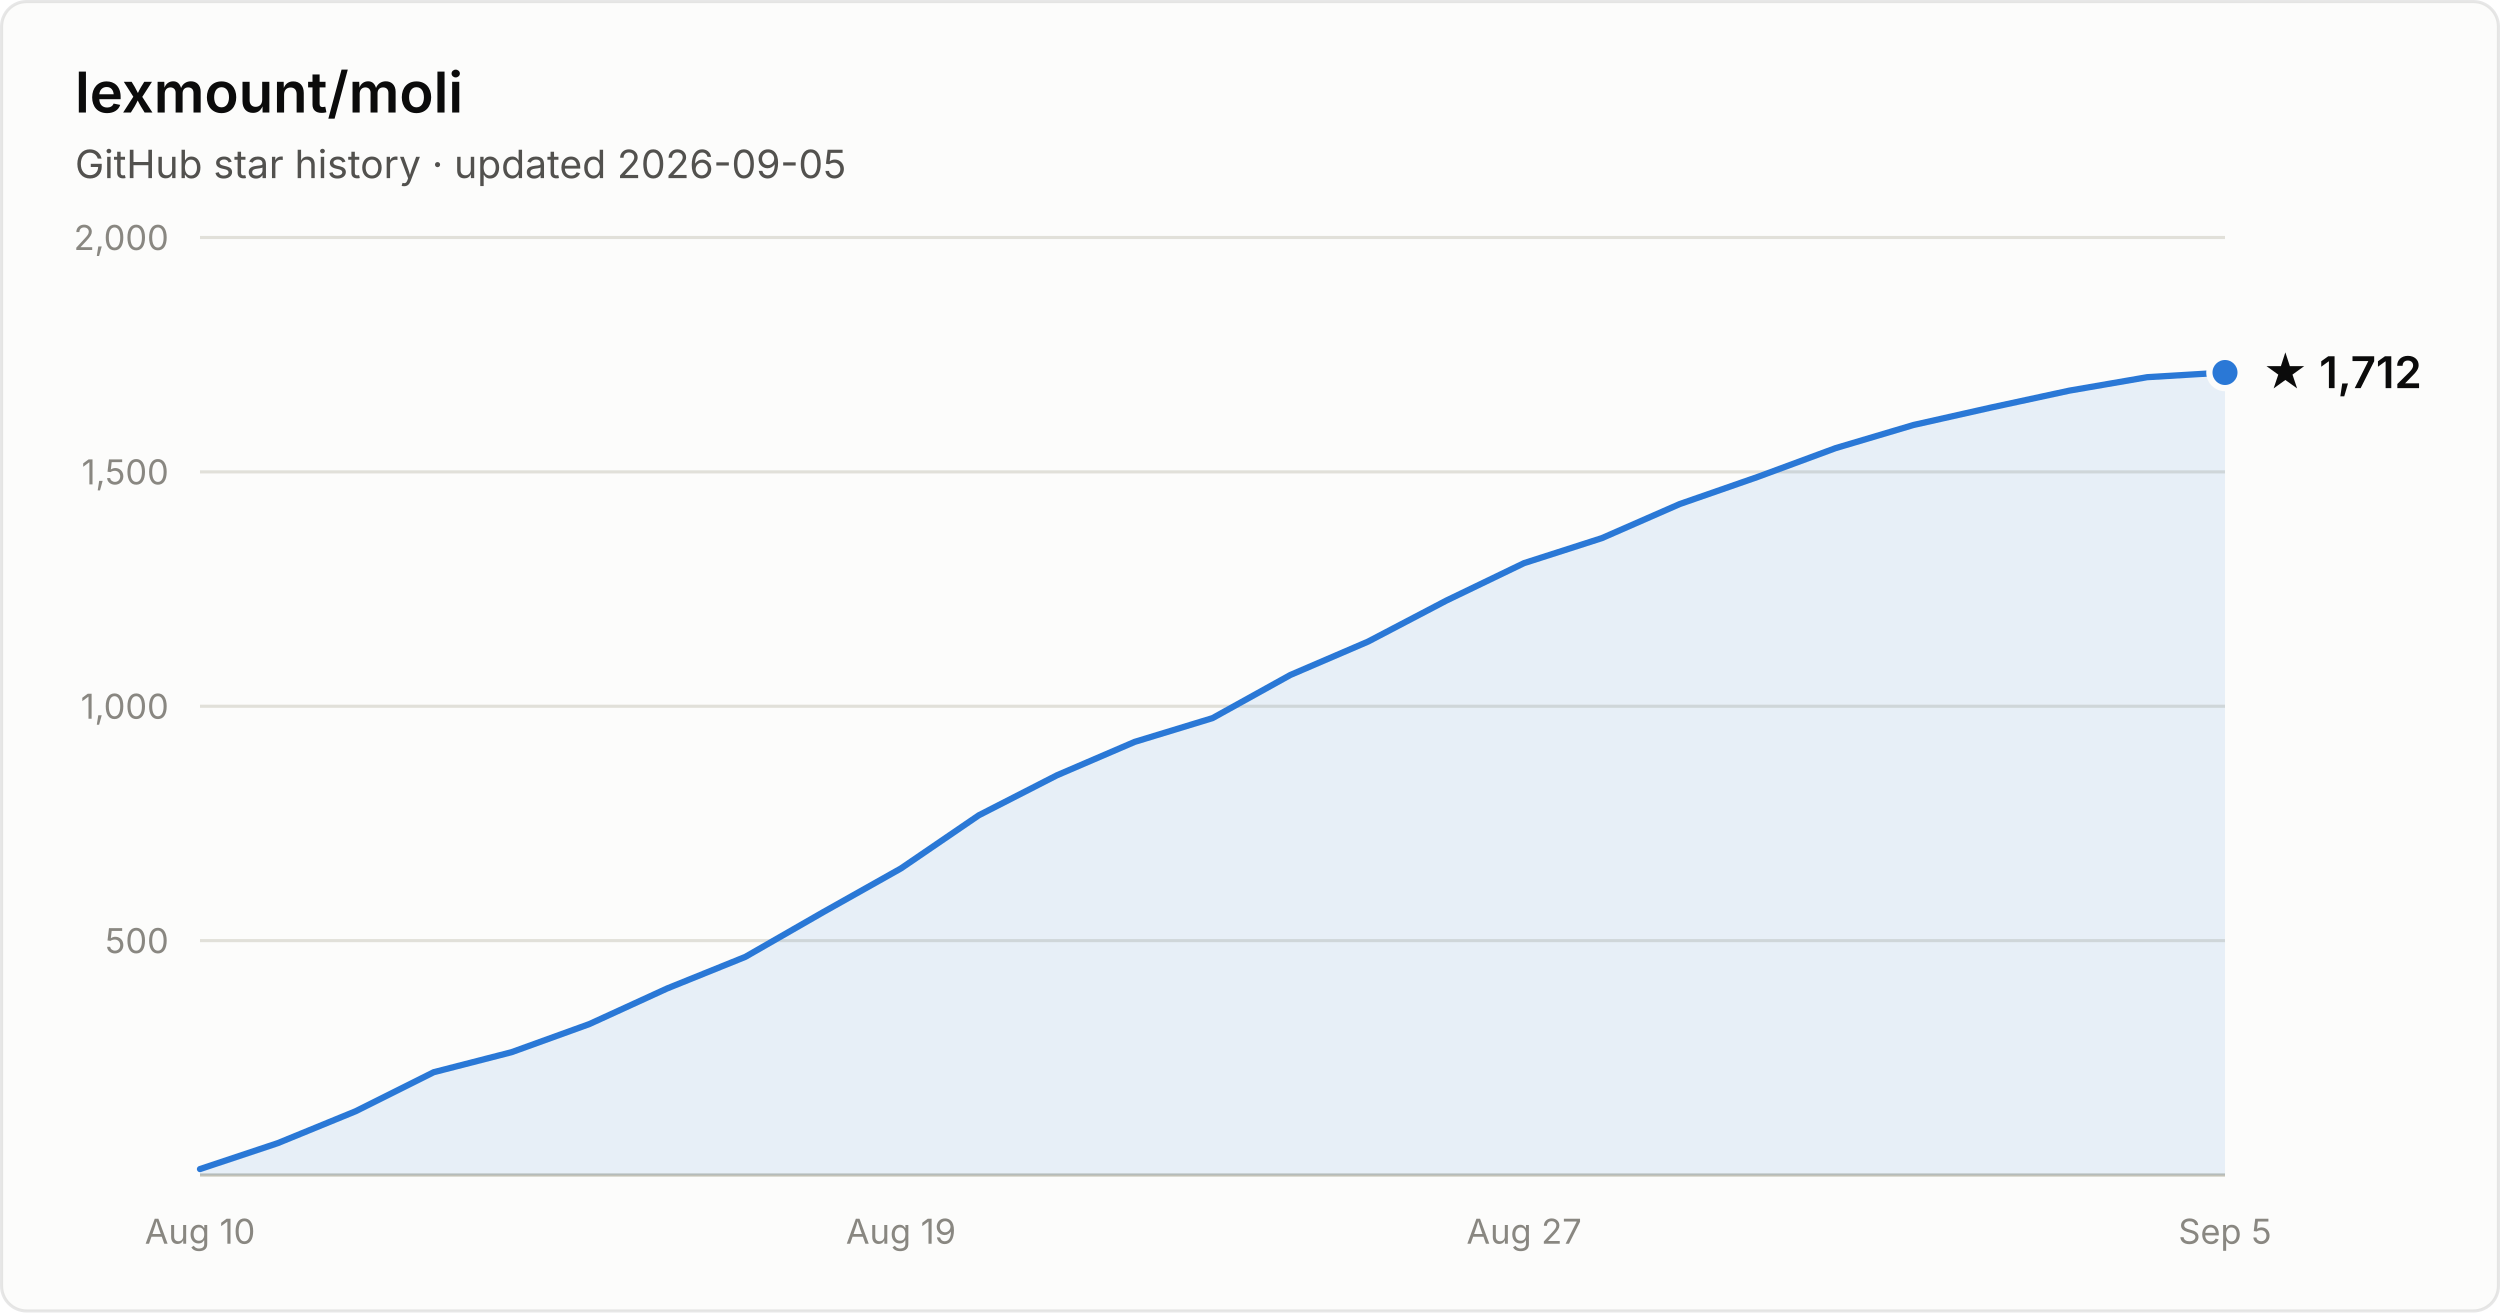
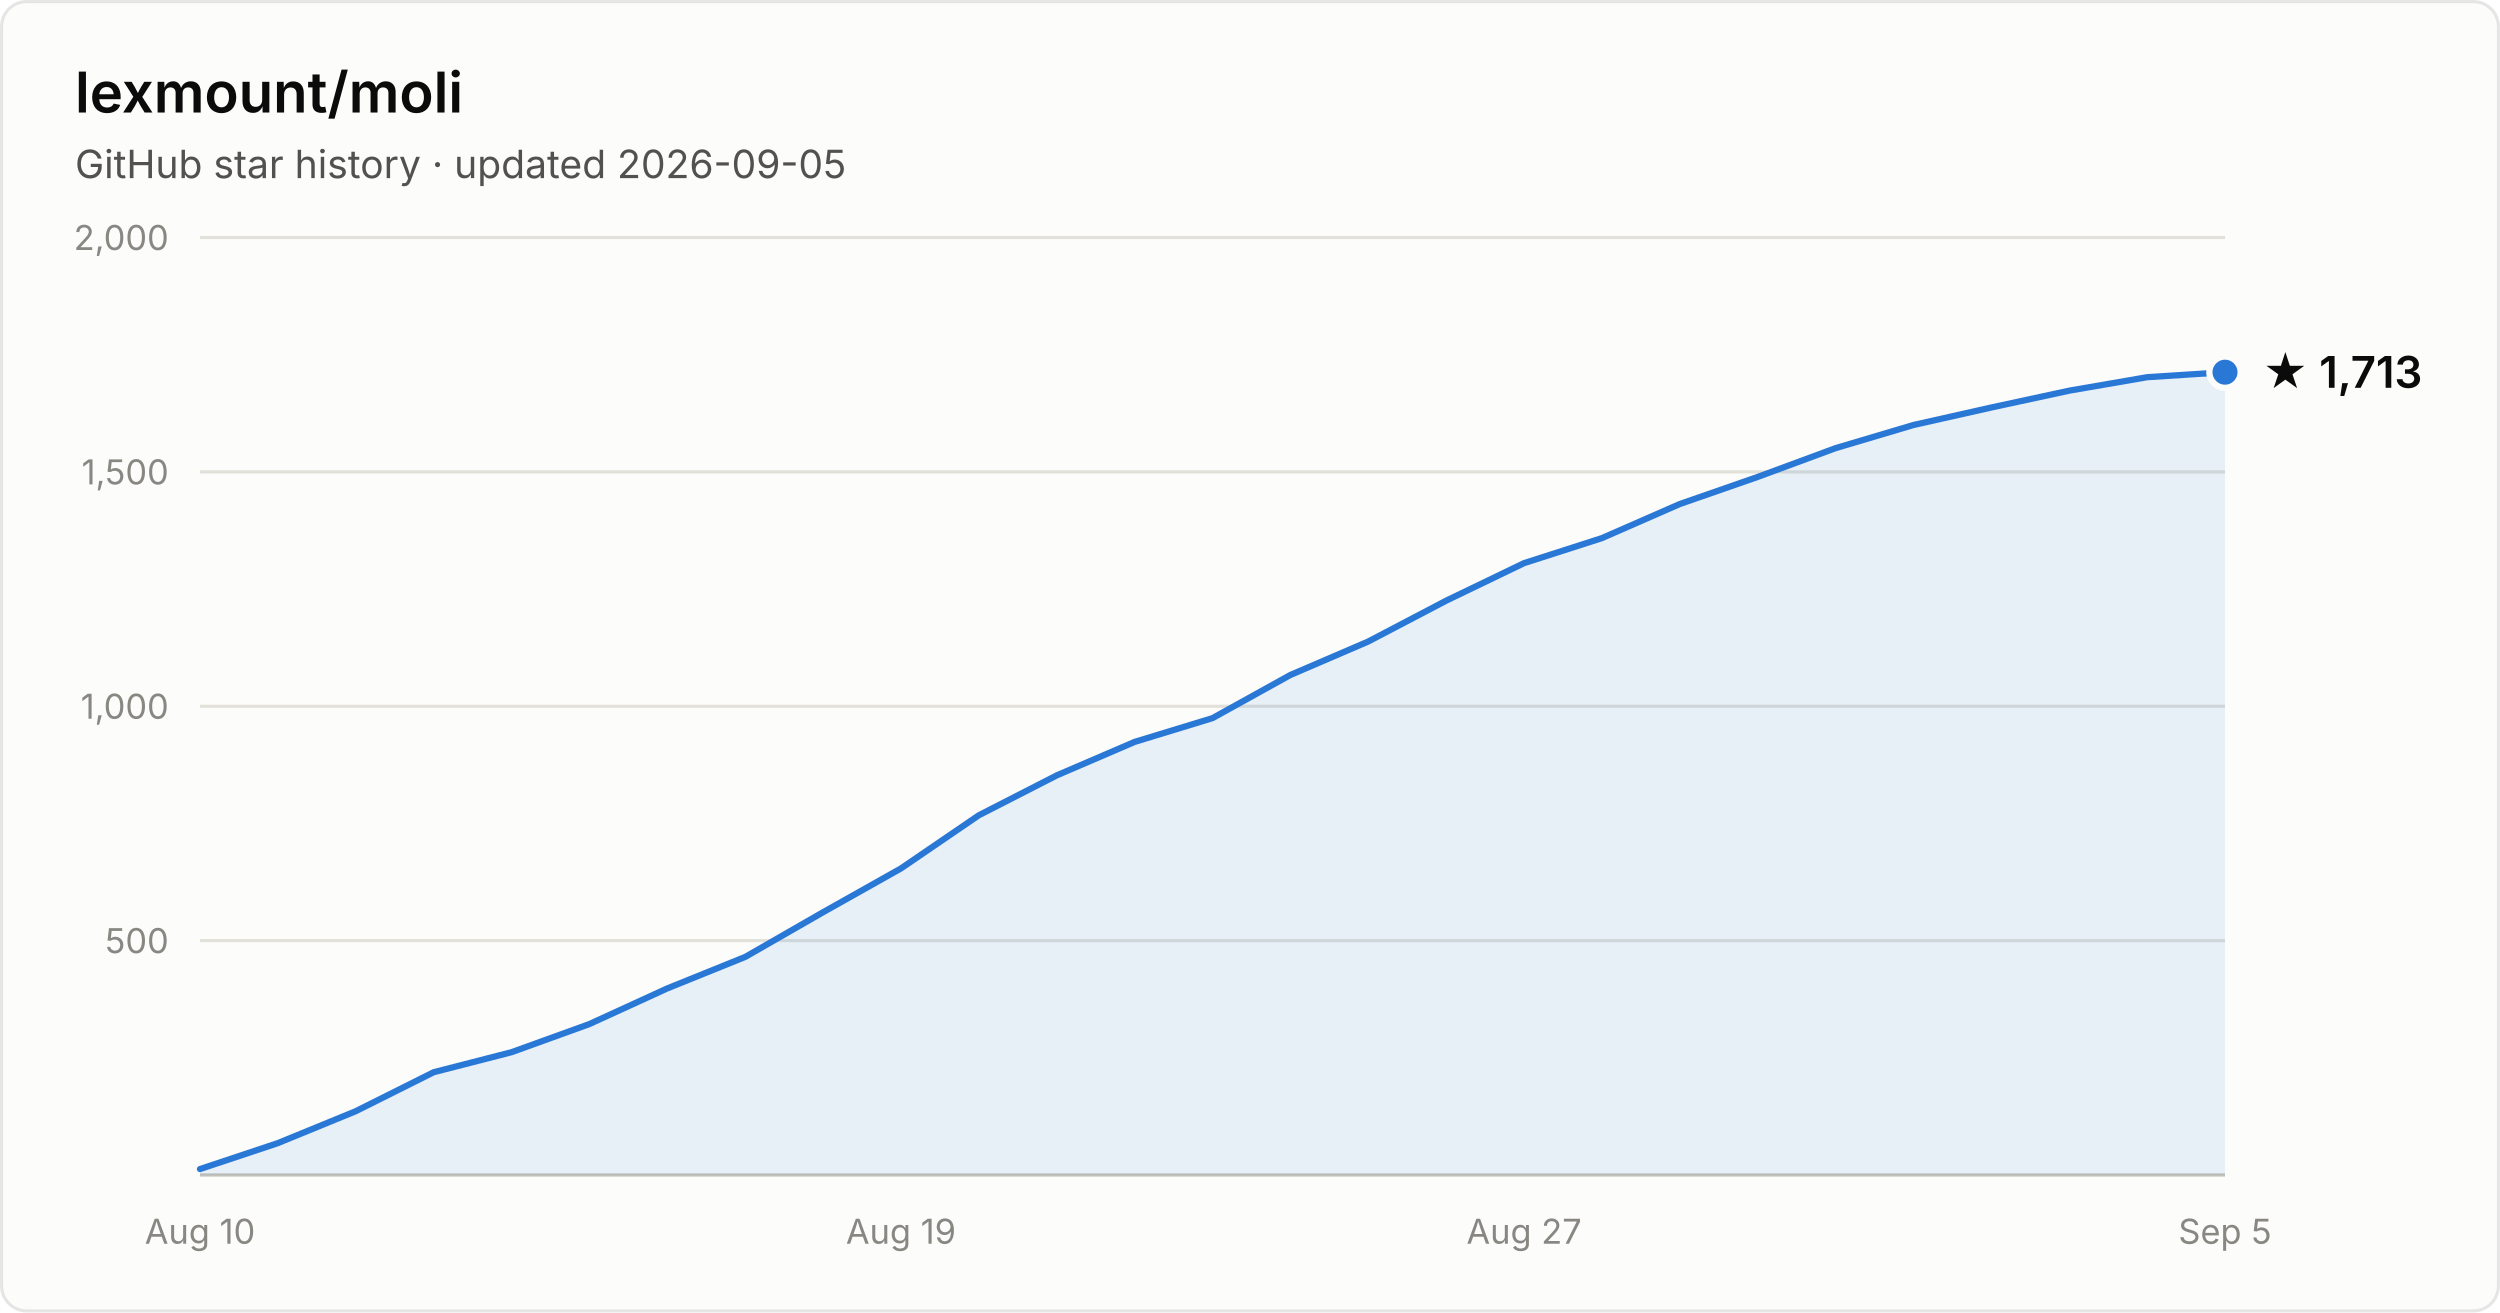
- <svg xmlns="http://www.w3.org/2000/svg" width="800" height="420" viewBox="0 0 800 420" font-family="system-ui, -apple-system, Segoe UI, sans-serif" role="img" aria-label="Star history of lexmount/moli: 1,712 stars as of 2026-09-05">
+ <svg xmlns="http://www.w3.org/2000/svg" width="800" height="420" viewBox="0 0 800 420" font-family="system-ui, -apple-system, Segoe UI, sans-serif" role="img" aria-label="Star history of lexmount/moli: 1,713 stars as of 2026-09-05">
  <rect x="0.5" y="0.5" width="799" height="419" rx="8" fill="#fcfcfb" stroke="rgba(11,11,11,0.10)" />
  <text x="24" y="36" fill="#0b0b0b" font-size="18" font-weight="600">lexmount/moli</text>
  <text x="24" y="57" fill="#52514e" font-size="12.5">GitHub star history · updated 2026-09-05</text>
  <line x1="64" y1="301.0" x2="712" y2="301.0" stroke="#e1e0d9" stroke-width="1" />
  <text x="54" y="305.0" text-anchor="end" fill="#898781" font-size="11" style="font-variant-numeric:tabular-nums">500</text>
  <line x1="64" y1="226.0" x2="712" y2="226.0" stroke="#e1e0d9" stroke-width="1" />
  <text x="54" y="230.0" text-anchor="end" fill="#898781" font-size="11" style="font-variant-numeric:tabular-nums">1,000</text>
  <line x1="64" y1="151.0" x2="712" y2="151.0" stroke="#e1e0d9" stroke-width="1" />
  <text x="54" y="155.0" text-anchor="end" fill="#898781" font-size="11" style="font-variant-numeric:tabular-nums">1,500</text>
  <line x1="64" y1="76.0" x2="712" y2="76.0" stroke="#e1e0d9" stroke-width="1" />
  <text x="54" y="80.0" text-anchor="end" fill="#898781" font-size="11" style="font-variant-numeric:tabular-nums">2,000</text>
  <line x1="64" y1="376" x2="712" y2="376" stroke="#c3c2b7" stroke-width="1" />
  <text x="64.0" y="398" text-anchor="middle" fill="#898781" font-size="11" style="font-variant-numeric:tabular-nums">Aug 10</text>
  <text x="288.3" y="398" text-anchor="middle" fill="#898781" font-size="11" style="font-variant-numeric:tabular-nums">Aug 19</text>
  <text x="487.7" y="398" text-anchor="middle" fill="#898781" font-size="11" style="font-variant-numeric:tabular-nums">Aug 27</text>
  <text x="712.0" y="398" text-anchor="middle" fill="#898781" font-size="11" style="font-variant-numeric:tabular-nums">Sep 5</text>
-   <path d="M64.0 374.1 L88.9 365.8 L113.8 355.6 L138.8 343.1 L163.7 336.7 L188.6 327.7 L213.5 316.3 L238.5 306.2 L263.4 291.9 L288.3 277.9 L313.2 260.9 L338.2 248.1 L363.1 237.4 L388.0 229.8 L412.9 216.0 L437.8 205.3 L462.8 192.2 L487.7 180.2 L512.6 172.2 L537.5 161.3 L562.5 152.6 L587.4 143.4 L612.3 136.0 L637.2 130.4 L662.2 125.0 L687.1 120.7 L712.0 119.2 L712.0 376 L64.0 376 Z" fill="#2a78d6" fill-opacity="0.1" />
-   <path d="M64.0 374.1 L88.9 365.8 L113.8 355.6 L138.8 343.1 L163.7 336.7 L188.6 327.7 L213.5 316.3 L238.5 306.2 L263.4 291.9 L288.3 277.9 L313.2 260.9 L338.2 248.1 L363.1 237.4 L388.0 229.8 L412.9 216.0 L437.8 205.3 L462.8 192.2 L487.7 180.2 L512.6 172.2 L537.5 161.3 L562.5 152.6 L587.4 143.4 L612.3 136.0 L637.2 130.4 L662.2 125.0 L687.1 120.7 L712.0 119.2" fill="none" stroke="#2a78d6" stroke-width="2" stroke-linejoin="round" stroke-linecap="round" />
-   <circle cx="712.0" cy="119.2" r="5" fill="#2a78d6" stroke="#fcfcfb" stroke-width="2" />
-   <text x="724.0" y="124.2" fill="#0b0b0b" font-size="14" font-weight="600">★ 1,712</text>
+   <path d="M64.0 374.1 L88.9 365.8 L113.8 355.6 L138.8 343.1 L163.7 336.7 L188.6 327.7 L213.5 316.3 L238.5 306.2 L263.4 291.9 L288.3 277.9 L313.2 260.9 L338.2 248.1 L363.1 237.4 L388.0 229.8 L412.9 216.0 L437.8 205.3 L462.8 192.2 L487.7 180.2 L512.6 172.2 L537.5 161.3 L562.5 152.6 L587.4 143.4 L612.3 136.0 L637.2 130.4 L662.2 125.0 L687.1 120.7 L712.0 119.1 L712.0 376 L64.0 376 Z" fill="#2a78d6" fill-opacity="0.1" />
+   <path d="M64.0 374.1 L88.9 365.8 L113.8 355.6 L138.8 343.1 L163.7 336.7 L188.6 327.7 L213.5 316.3 L238.5 306.2 L263.4 291.9 L288.3 277.9 L313.2 260.9 L338.2 248.1 L363.1 237.4 L388.0 229.8 L412.9 216.0 L437.8 205.3 L462.8 192.2 L487.7 180.2 L512.6 172.2 L537.5 161.3 L562.5 152.6 L587.4 143.4 L612.3 136.0 L637.2 130.4 L662.2 125.0 L687.1 120.7 L712.0 119.1" fill="none" stroke="#2a78d6" stroke-width="2" stroke-linejoin="round" stroke-linecap="round" />
+   <circle cx="712.0" cy="119.1" r="5" fill="#2a78d6" stroke="#fcfcfb" stroke-width="2" />
+   <text x="724.0" y="124.1" fill="#0b0b0b" font-size="14" font-weight="600">★ 1,713</text>
</svg>
